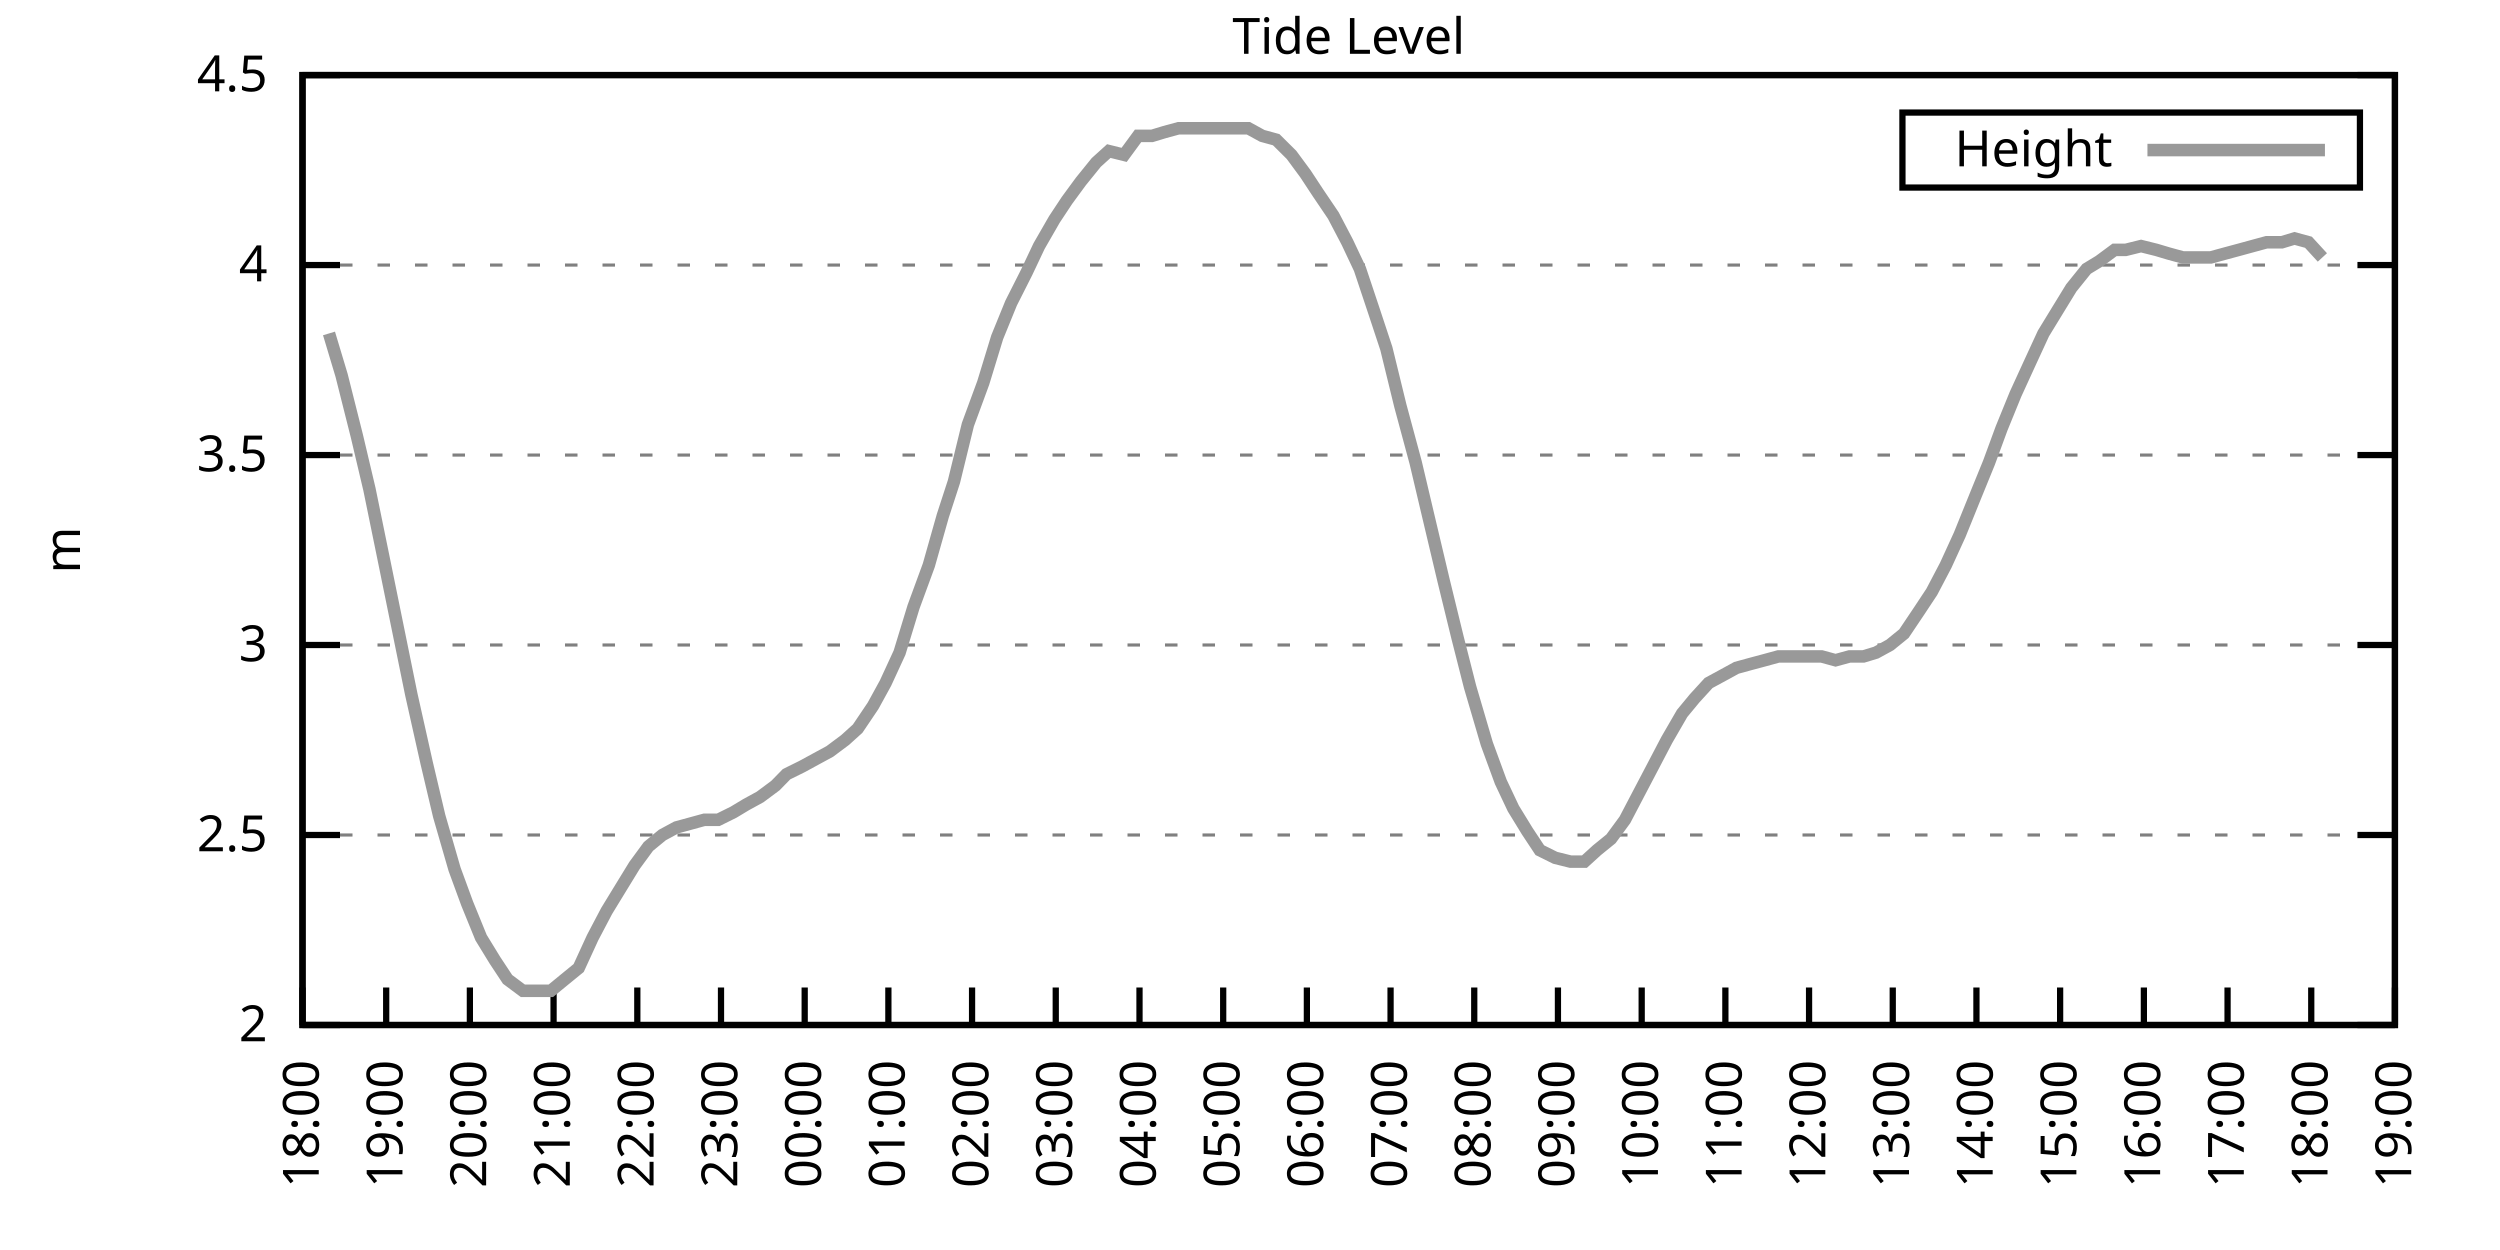
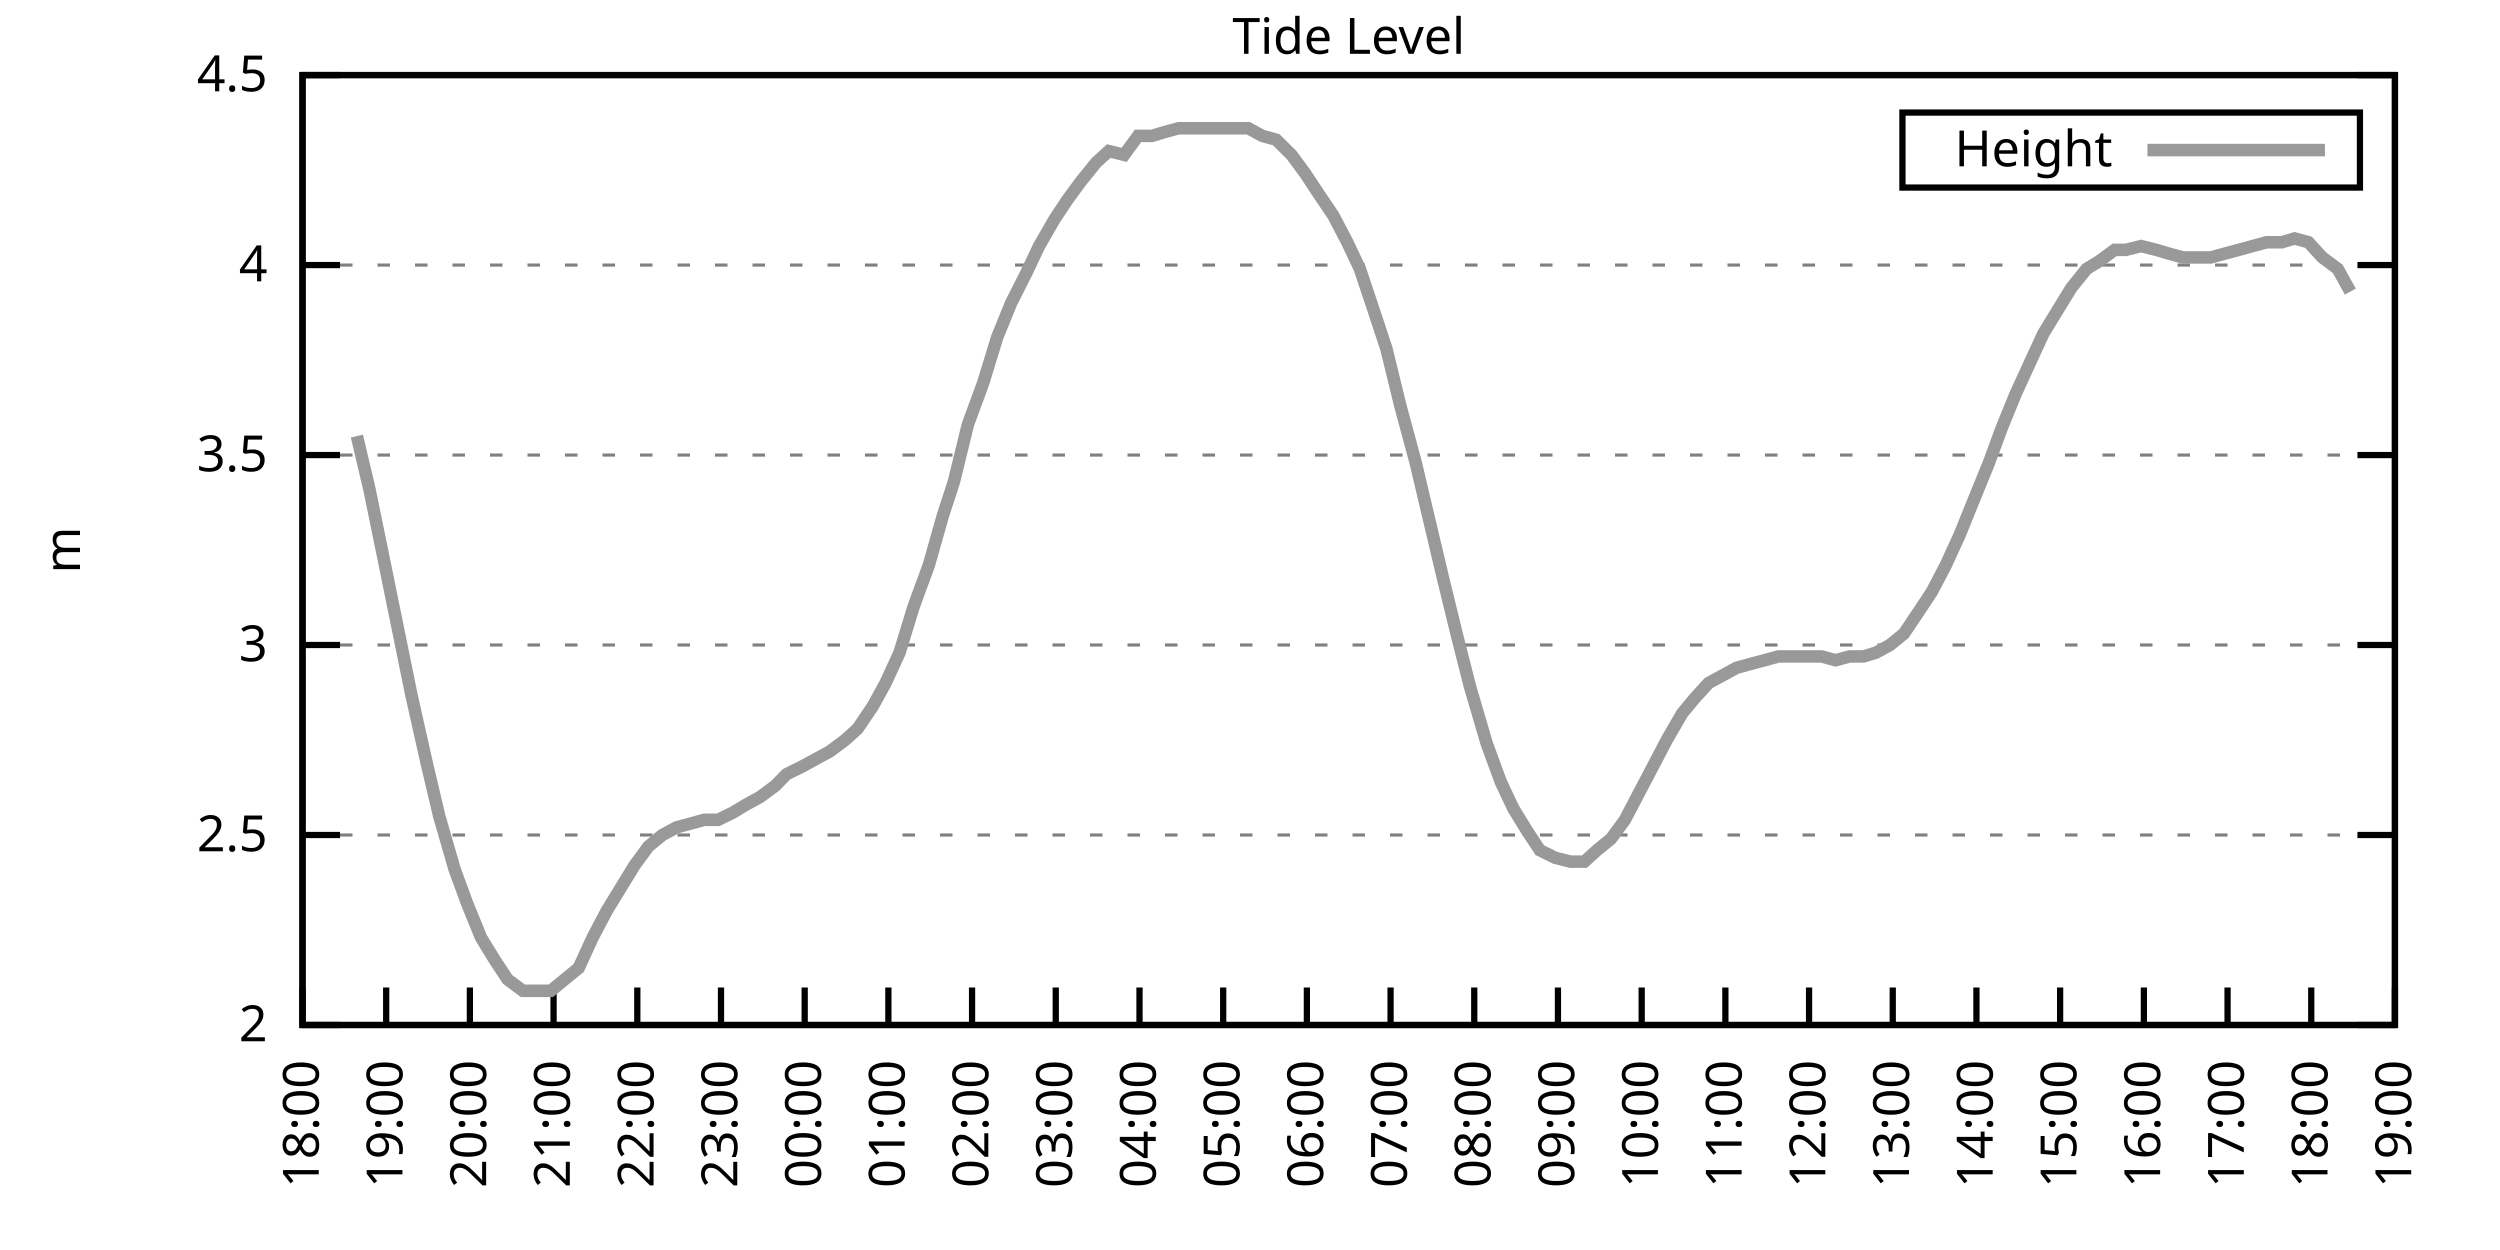
<svg xmlns="http://www.w3.org/2000/svg" xmlns:xlink="http://www.w3.org/1999/xlink" width="400" height="200" viewBox="0 0 400 200">
  <g id="gnuplot_canvas">
    <rect x="0" y="0" width="400" height="200" fill="none" />
    <defs>
      <circle id="gpDot" r="0.5" stroke-width="0.5" stroke="currentColor" />
      <path id="gpPt0" stroke-width="0.333" stroke="currentColor" d="M-1,0 h2 M0,-1 v2" />
      <path id="gpPt1" stroke-width="0.333" stroke="currentColor" d="M-1,-1 L1,1 M1,-1 L-1,1" />
      <path id="gpPt2" stroke-width="0.333" stroke="currentColor" d="M-1,0 L1,0 M0,-1 L0,1 M-1,-1 L1,1 M-1,1 L1,-1" />
      <rect id="gpPt3" stroke-width="0.333" stroke="currentColor" x="-1" y="-1" width="2" height="2" />
      <rect id="gpPt4" stroke-width="0.333" stroke="currentColor" fill="currentColor" x="-1" y="-1" width="2" height="2" />
      <circle id="gpPt5" stroke-width="0.333" stroke="currentColor" cx="0" cy="0" r="1" />
      <use xlink:href="#gpPt5" id="gpPt6" fill="currentColor" stroke="none" />
      <path id="gpPt7" stroke-width="0.333" stroke="currentColor" d="M0,-1.33 L-1.33,0.67 L1.33,0.67 z" />
      <use xlink:href="#gpPt7" id="gpPt8" fill="currentColor" stroke="none" />
      <use xlink:href="#gpPt7" id="gpPt9" stroke="currentColor" transform="rotate(180)" />
      <use xlink:href="#gpPt9" id="gpPt10" fill="currentColor" stroke="none" />
      <use xlink:href="#gpPt3" id="gpPt11" stroke="currentColor" transform="rotate(45)" />
      <use xlink:href="#gpPt11" id="gpPt12" fill="currentColor" stroke="none" />
      <path id="gpPt13" stroke-width="0.333" stroke="currentColor" d="M0,1.330 L1.265,0.411 L0.782,-1.067 L-0.782,-1.076 L-1.265,0.411 z" />
      <use xlink:href="#gpPt13" id="gpPt14" fill="currentColor" stroke="none" />
      <filter id="textbox" filterUnits="objectBoundingBox" x="0" y="0" height="1" width="1">
        <feFlood flood-color="white" flood-opacity="1" result="bgnd" />
        <feComposite in="SourceGraphic" in2="bgnd" operator="atop" />
      </filter>
      <filter id="greybox" filterUnits="objectBoundingBox" x="0" y="0" height="1" width="1">
        <feFlood flood-color="lightgrey" flood-opacity="1" result="grey" />
        <feComposite in="SourceGraphic" in2="grey" operator="atop" />
      </filter>
    </defs>
    <g fill="none" color="white" stroke="currentColor" stroke-width="1.00" stroke-linecap="butt" stroke-linejoin="miter">
</g>
    <g fill="none" color="black" stroke="currentColor" stroke-width="1.00" stroke-linecap="butt" stroke-linejoin="miter">
      <g stroke="none" shape-rendering="crispEdges">
        <polygon fill="rgb(255, 255, 255)" points="48.40,164.00 383.18,164.00 383.18,12.02 48.40,12.02 " />
      </g>
    </g>
    <g fill="none" color="black" stroke="currentColor" stroke-width="1.00" stroke-linecap="butt" stroke-linejoin="miter">
</g>
    <g fill="none" color="black" stroke="black" stroke-width="0.50" stroke-linecap="butt" stroke-linejoin="miter">
</g>
    <g fill="none" color="gray" stroke="currentColor" stroke-width="0.50" stroke-linecap="butt" stroke-linejoin="miter">
      <path stroke="gray" stroke-dasharray="2,4" class="gridline" d="M48.40,164.00 L383.19,164.00  " />
    </g>
    <g fill="none" color="gray" stroke="gray" stroke-width="1.00" stroke-linecap="butt" stroke-linejoin="miter">
</g>
    <g fill="none" color="black" stroke="currentColor" stroke-width="1.00" stroke-linecap="butt" stroke-linejoin="miter">
      <path stroke="black" d="M48.40,164.00 L54.40,164.00 M383.19,164.00 L377.19,164.00  " />
      <g transform="translate(42.80,166.60)" stroke="none" fill="black" font-family="Sans" font-size="8.00" text-anchor="end">
        <text>
          <tspan font-family="Sans"> 2</tspan>
        </text>
      </g>
    </g>
    <g fill="none" color="black" stroke="currentColor" stroke-width="1.00" stroke-linecap="butt" stroke-linejoin="miter">
</g>
    <g fill="none" color="black" stroke="black" stroke-width="0.50" stroke-linecap="butt" stroke-linejoin="miter">
</g>
    <g fill="none" color="gray" stroke="currentColor" stroke-width="0.50" stroke-linecap="butt" stroke-linejoin="miter">
      <path stroke="gray" stroke-dasharray="2,4" class="gridline" d="M48.40,133.60 L383.19,133.60  " />
    </g>
    <g fill="none" color="gray" stroke="gray" stroke-width="1.00" stroke-linecap="butt" stroke-linejoin="miter">
</g>
    <g fill="none" color="black" stroke="currentColor" stroke-width="1.00" stroke-linecap="butt" stroke-linejoin="miter">
      <path stroke="black" d="M48.40,133.60 L54.40,133.60 M383.19,133.60 L377.19,133.60  " />
      <g transform="translate(42.80,136.20)" stroke="none" fill="black" font-family="Sans" font-size="8.00" text-anchor="end">
        <text>
          <tspan font-family="Sans"> 2.5</tspan>
        </text>
      </g>
    </g>
    <g fill="none" color="black" stroke="currentColor" stroke-width="1.00" stroke-linecap="butt" stroke-linejoin="miter">
</g>
    <g fill="none" color="black" stroke="black" stroke-width="0.50" stroke-linecap="butt" stroke-linejoin="miter">
</g>
    <g fill="none" color="gray" stroke="currentColor" stroke-width="0.50" stroke-linecap="butt" stroke-linejoin="miter">
      <path stroke="gray" stroke-dasharray="2,4" class="gridline" d="M48.40,103.20 L383.19,103.20  " />
    </g>
    <g fill="none" color="gray" stroke="gray" stroke-width="1.00" stroke-linecap="butt" stroke-linejoin="miter">
</g>
    <g fill="none" color="black" stroke="currentColor" stroke-width="1.00" stroke-linecap="butt" stroke-linejoin="miter">
      <path stroke="black" d="M48.40,103.20 L54.40,103.20 M383.19,103.20 L377.19,103.20  " />
      <g transform="translate(42.80,105.80)" stroke="none" fill="black" font-family="Sans" font-size="8.00" text-anchor="end">
        <text>
          <tspan font-family="Sans"> 3</tspan>
        </text>
      </g>
    </g>
    <g fill="none" color="black" stroke="currentColor" stroke-width="1.00" stroke-linecap="butt" stroke-linejoin="miter">
</g>
    <g fill="none" color="black" stroke="black" stroke-width="0.50" stroke-linecap="butt" stroke-linejoin="miter">
</g>
    <g fill="none" color="gray" stroke="currentColor" stroke-width="0.50" stroke-linecap="butt" stroke-linejoin="miter">
      <path stroke="gray" stroke-dasharray="2,4" class="gridline" d="M48.40,72.81 L383.19,72.81  " />
    </g>
    <g fill="none" color="gray" stroke="gray" stroke-width="1.00" stroke-linecap="butt" stroke-linejoin="miter">
</g>
    <g fill="none" color="black" stroke="currentColor" stroke-width="1.00" stroke-linecap="butt" stroke-linejoin="miter">
      <path stroke="black" d="M48.40,72.81 L54.40,72.81 M383.19,72.81 L377.19,72.81  " />
      <g transform="translate(42.80,75.41)" stroke="none" fill="black" font-family="Sans" font-size="8.00" text-anchor="end">
        <text>
          <tspan font-family="Sans"> 3.5</tspan>
        </text>
      </g>
    </g>
    <g fill="none" color="black" stroke="currentColor" stroke-width="1.00" stroke-linecap="butt" stroke-linejoin="miter">
</g>
    <g fill="none" color="black" stroke="black" stroke-width="0.50" stroke-linecap="butt" stroke-linejoin="miter">
</g>
    <g fill="none" color="gray" stroke="currentColor" stroke-width="0.50" stroke-linecap="butt" stroke-linejoin="miter">
      <path stroke="gray" stroke-dasharray="2,4" class="gridline" d="M48.40,42.41 L383.19,42.41  " />
    </g>
    <g fill="none" color="gray" stroke="gray" stroke-width="1.00" stroke-linecap="butt" stroke-linejoin="miter">
</g>
    <g fill="none" color="black" stroke="currentColor" stroke-width="1.00" stroke-linecap="butt" stroke-linejoin="miter">
      <path stroke="black" d="M48.40,42.41 L54.40,42.41 M383.19,42.41 L377.19,42.41  " />
      <g transform="translate(42.80,45.01)" stroke="none" fill="black" font-family="Sans" font-size="8.00" text-anchor="end">
        <text>
          <tspan font-family="Sans"> 4</tspan>
        </text>
      </g>
    </g>
    <g fill="none" color="black" stroke="currentColor" stroke-width="1.00" stroke-linecap="butt" stroke-linejoin="miter">
</g>
    <g fill="none" color="black" stroke="black" stroke-width="0.50" stroke-linecap="butt" stroke-linejoin="miter">
</g>
    <g fill="none" color="gray" stroke="currentColor" stroke-width="0.50" stroke-linecap="butt" stroke-linejoin="miter">
      <path stroke="gray" stroke-dasharray="2,4" class="gridline" d="M48.40,12.01 L383.19,12.01  " />
    </g>
    <g fill="none" color="gray" stroke="gray" stroke-width="1.00" stroke-linecap="butt" stroke-linejoin="miter">
</g>
    <g fill="none" color="black" stroke="currentColor" stroke-width="1.00" stroke-linecap="butt" stroke-linejoin="miter">
      <path stroke="black" d="M48.40,12.01 L54.40,12.01 M383.19,12.01 L377.19,12.01  " />
      <g transform="translate(42.80,14.61)" stroke="none" fill="black" font-family="Sans" font-size="8.00" text-anchor="end">
        <text>
          <tspan font-family="Sans"> 4.5</tspan>
        </text>
      </g>
    </g>
    <g fill="none" color="black" stroke="currentColor" stroke-width="1.00" stroke-linecap="butt" stroke-linejoin="miter">
      <path stroke="black" d="M48.40,164.00 L48.40,158.00  " />
      <g transform="translate(51.00,169.60) rotate(270.00)" stroke="none" fill="black" font-family="Sans" font-size="8.00" text-anchor="end">
        <text>
          <tspan font-family="Sans">18:00</tspan>
        </text>
      </g>
    </g>
    <g fill="none" color="black" stroke="currentColor" stroke-width="1.00" stroke-linecap="butt" stroke-linejoin="miter">
      <path stroke="black" d="M61.79,164.00 L61.79,158.00  " />
      <g transform="translate(64.39,169.60) rotate(270.00)" stroke="none" fill="black" font-family="Sans" font-size="8.00" text-anchor="end">
        <text>
          <tspan font-family="Sans">19:00</tspan>
        </text>
      </g>
    </g>
    <g fill="none" color="black" stroke="currentColor" stroke-width="1.00" stroke-linecap="butt" stroke-linejoin="miter">
      <path stroke="black" d="M75.18,164.00 L75.18,158.00  " />
      <g transform="translate(77.78,169.60) rotate(270.00)" stroke="none" fill="black" font-family="Sans" font-size="8.00" text-anchor="end">
        <text>
          <tspan font-family="Sans">20:00</tspan>
        </text>
      </g>
    </g>
    <g fill="none" color="black" stroke="currentColor" stroke-width="1.00" stroke-linecap="butt" stroke-linejoin="miter">
      <path stroke="black" d="M88.57,164.00 L88.57,158.00  " />
      <g transform="translate(91.17,169.60) rotate(270.00)" stroke="none" fill="black" font-family="Sans" font-size="8.00" text-anchor="end">
        <text>
          <tspan font-family="Sans">21:00</tspan>
        </text>
      </g>
    </g>
    <g fill="none" color="black" stroke="currentColor" stroke-width="1.00" stroke-linecap="butt" stroke-linejoin="miter">
      <path stroke="black" d="M101.97,164.00 L101.97,158.00  " />
      <g transform="translate(104.57,169.60) rotate(270.00)" stroke="none" fill="black" font-family="Sans" font-size="8.00" text-anchor="end">
        <text>
          <tspan font-family="Sans">22:00</tspan>
        </text>
      </g>
    </g>
    <g fill="none" color="black" stroke="currentColor" stroke-width="1.00" stroke-linecap="butt" stroke-linejoin="miter">
      <path stroke="black" d="M115.36,164.00 L115.36,158.00  " />
      <g transform="translate(117.96,169.60) rotate(270.00)" stroke="none" fill="black" font-family="Sans" font-size="8.00" text-anchor="end">
        <text>
          <tspan font-family="Sans">23:00</tspan>
        </text>
      </g>
    </g>
    <g fill="none" color="black" stroke="currentColor" stroke-width="1.00" stroke-linecap="butt" stroke-linejoin="miter">
      <path stroke="black" d="M128.75,164.00 L128.75,158.00  " />
      <g transform="translate(131.35,169.60) rotate(270.00)" stroke="none" fill="black" font-family="Sans" font-size="8.00" text-anchor="end">
        <text>
          <tspan font-family="Sans">00:00</tspan>
        </text>
      </g>
    </g>
    <g fill="none" color="black" stroke="currentColor" stroke-width="1.00" stroke-linecap="butt" stroke-linejoin="miter">
      <path stroke="black" d="M142.14,164.00 L142.14,158.00  " />
      <g transform="translate(144.74,169.60) rotate(270.00)" stroke="none" fill="black" font-family="Sans" font-size="8.00" text-anchor="end">
        <text>
          <tspan font-family="Sans">01:00</tspan>
        </text>
      </g>
    </g>
    <g fill="none" color="black" stroke="currentColor" stroke-width="1.00" stroke-linecap="butt" stroke-linejoin="miter">
      <path stroke="black" d="M155.53,164.00 L155.53,158.00  " />
      <g transform="translate(158.13,169.60) rotate(270.00)" stroke="none" fill="black" font-family="Sans" font-size="8.00" text-anchor="end">
        <text>
          <tspan font-family="Sans">02:00</tspan>
        </text>
      </g>
    </g>
    <g fill="none" color="black" stroke="currentColor" stroke-width="1.00" stroke-linecap="butt" stroke-linejoin="miter">
      <path stroke="black" d="M168.92,164.00 L168.92,158.00  " />
      <g transform="translate(171.52,169.60) rotate(270.00)" stroke="none" fill="black" font-family="Sans" font-size="8.00" text-anchor="end">
        <text>
          <tspan font-family="Sans">03:00</tspan>
        </text>
      </g>
    </g>
    <g fill="none" color="black" stroke="currentColor" stroke-width="1.00" stroke-linecap="butt" stroke-linejoin="miter">
      <path stroke="black" d="M182.32,164.00 L182.32,158.00  " />
      <g transform="translate(184.92,169.60) rotate(270.00)" stroke="none" fill="black" font-family="Sans" font-size="8.00" text-anchor="end">
        <text>
          <tspan font-family="Sans">04:00</tspan>
        </text>
      </g>
    </g>
    <g fill="none" color="black" stroke="currentColor" stroke-width="1.00" stroke-linecap="butt" stroke-linejoin="miter">
      <path stroke="black" d="M195.71,164.00 L195.71,158.00  " />
      <g transform="translate(198.31,169.60) rotate(270.00)" stroke="none" fill="black" font-family="Sans" font-size="8.00" text-anchor="end">
        <text>
          <tspan font-family="Sans">05:00</tspan>
        </text>
      </g>
    </g>
    <g fill="none" color="black" stroke="currentColor" stroke-width="1.00" stroke-linecap="butt" stroke-linejoin="miter">
      <path stroke="black" d="M209.10,164.00 L209.10,158.00  " />
      <g transform="translate(211.70,169.60) rotate(270.00)" stroke="none" fill="black" font-family="Sans" font-size="8.00" text-anchor="end">
        <text>
          <tspan font-family="Sans">06:00</tspan>
        </text>
      </g>
    </g>
    <g fill="none" color="black" stroke="currentColor" stroke-width="1.00" stroke-linecap="butt" stroke-linejoin="miter">
      <path stroke="black" d="M222.49,164.00 L222.49,158.00  " />
      <g transform="translate(225.09,169.60) rotate(270.00)" stroke="none" fill="black" font-family="Sans" font-size="8.00" text-anchor="end">
        <text>
          <tspan font-family="Sans">07:00</tspan>
        </text>
      </g>
    </g>
    <g fill="none" color="black" stroke="currentColor" stroke-width="1.00" stroke-linecap="butt" stroke-linejoin="miter">
      <path stroke="black" d="M235.88,164.00 L235.88,158.00  " />
      <g transform="translate(238.48,169.60) rotate(270.00)" stroke="none" fill="black" font-family="Sans" font-size="8.00" text-anchor="end">
        <text>
          <tspan font-family="Sans">08:00</tspan>
        </text>
      </g>
    </g>
    <g fill="none" color="black" stroke="currentColor" stroke-width="1.00" stroke-linecap="butt" stroke-linejoin="miter">
      <path stroke="black" d="M249.27,164.00 L249.27,158.00  " />
      <g transform="translate(251.87,169.60) rotate(270.00)" stroke="none" fill="black" font-family="Sans" font-size="8.00" text-anchor="end">
        <text>
          <tspan font-family="Sans">09:00</tspan>
        </text>
      </g>
    </g>
    <g fill="none" color="black" stroke="currentColor" stroke-width="1.00" stroke-linecap="butt" stroke-linejoin="miter">
      <path stroke="black" d="M262.67,164.00 L262.67,158.00  " />
      <g transform="translate(265.27,169.60) rotate(270.00)" stroke="none" fill="black" font-family="Sans" font-size="8.00" text-anchor="end">
        <text>
          <tspan font-family="Sans">10:00</tspan>
        </text>
      </g>
    </g>
    <g fill="none" color="black" stroke="currentColor" stroke-width="1.00" stroke-linecap="butt" stroke-linejoin="miter">
      <path stroke="black" d="M276.06,164.00 L276.06,158.00  " />
      <g transform="translate(278.66,169.60) rotate(270.00)" stroke="none" fill="black" font-family="Sans" font-size="8.00" text-anchor="end">
        <text>
          <tspan font-family="Sans">11:00</tspan>
        </text>
      </g>
    </g>
    <g fill="none" color="black" stroke="currentColor" stroke-width="1.00" stroke-linecap="butt" stroke-linejoin="miter">
      <path stroke="black" d="M289.45,164.00 L289.45,158.00  " />
      <g transform="translate(292.05,169.60) rotate(270.00)" stroke="none" fill="black" font-family="Sans" font-size="8.00" text-anchor="end">
        <text>
          <tspan font-family="Sans">12:00</tspan>
        </text>
      </g>
    </g>
    <g fill="none" color="black" stroke="currentColor" stroke-width="1.00" stroke-linecap="butt" stroke-linejoin="miter">
      <path stroke="black" d="M302.84,164.00 L302.84,158.00  " />
      <g transform="translate(305.44,169.60) rotate(270.00)" stroke="none" fill="black" font-family="Sans" font-size="8.00" text-anchor="end">
        <text>
          <tspan font-family="Sans">13:00</tspan>
        </text>
      </g>
    </g>
    <g fill="none" color="black" stroke="currentColor" stroke-width="1.00" stroke-linecap="butt" stroke-linejoin="miter">
      <path stroke="black" d="M316.23,164.00 L316.23,158.00  " />
      <g transform="translate(318.83,169.60) rotate(270.00)" stroke="none" fill="black" font-family="Sans" font-size="8.00" text-anchor="end">
        <text>
          <tspan font-family="Sans">14:00</tspan>
        </text>
      </g>
    </g>
    <g fill="none" color="black" stroke="currentColor" stroke-width="1.00" stroke-linecap="butt" stroke-linejoin="miter">
      <path stroke="black" d="M329.62,164.00 L329.62,158.00  " />
      <g transform="translate(332.22,169.60) rotate(270.00)" stroke="none" fill="black" font-family="Sans" font-size="8.00" text-anchor="end">
        <text>
          <tspan font-family="Sans">15:00</tspan>
        </text>
      </g>
    </g>
    <g fill="none" color="black" stroke="currentColor" stroke-width="1.00" stroke-linecap="butt" stroke-linejoin="miter">
      <path stroke="black" d="M343.02,164.00 L343.02,158.00  " />
      <g transform="translate(345.62,169.60) rotate(270.00)" stroke="none" fill="black" font-family="Sans" font-size="8.00" text-anchor="end">
        <text>
          <tspan font-family="Sans">16:00</tspan>
        </text>
      </g>
    </g>
    <g fill="none" color="black" stroke="currentColor" stroke-width="1.00" stroke-linecap="butt" stroke-linejoin="miter">
      <path stroke="black" d="M356.41,164.00 L356.41,158.00  " />
      <g transform="translate(359.01,169.60) rotate(270.00)" stroke="none" fill="black" font-family="Sans" font-size="8.00" text-anchor="end">
        <text>
          <tspan font-family="Sans">17:00</tspan>
        </text>
      </g>
    </g>
    <g fill="none" color="black" stroke="currentColor" stroke-width="1.00" stroke-linecap="butt" stroke-linejoin="miter">
      <path stroke="black" d="M369.80,164.00 L369.80,158.00  " />
      <g transform="translate(372.40,169.60) rotate(270.00)" stroke="none" fill="black" font-family="Sans" font-size="8.00" text-anchor="end">
        <text>
          <tspan font-family="Sans">18:00</tspan>
        </text>
      </g>
    </g>
    <g fill="none" color="black" stroke="currentColor" stroke-width="1.00" stroke-linecap="butt" stroke-linejoin="miter">
      <path stroke="black" d="M383.19,164.00 L383.19,158.00  " />
      <g transform="translate(385.79,169.60) rotate(270.00)" stroke="none" fill="black" font-family="Sans" font-size="8.00" text-anchor="end">
        <text>
          <tspan font-family="Sans">19:00</tspan>
        </text>
      </g>
    </g>
    <g fill="none" color="black" stroke="currentColor" stroke-width="1.00" stroke-linecap="butt" stroke-linejoin="miter">
</g>
    <g fill="none" color="black" stroke="currentColor" stroke-width="1.00" stroke-linecap="butt" stroke-linejoin="miter">
      <path stroke="black" d="M48.40,12.01 L48.40,164.00 L383.19,164.00 L383.19,12.01 L48.40,12.01 Z  " />
    </g>
    <g fill="none" color="black" stroke="currentColor" stroke-width="1.00" stroke-linecap="butt" stroke-linejoin="miter">
</g>
    <g fill="none" color="black" stroke="currentColor" stroke-width="1.00" stroke-linecap="butt" stroke-linejoin="miter">
      <path stroke="black" d="M304.39,30.01 L304.39,18.01 L377.59,18.01 L377.59,30.01 L304.39,30.01 Z  " />
    </g>
    <g id="Tide_level_plot_1">
      <g fill="none" color="white" stroke="black" stroke-width="2.00" stroke-linecap="butt" stroke-linejoin="miter">
</g>
      <g fill="none" color="black" stroke="currentColor" stroke-width="2.00" stroke-linecap="butt" stroke-linejoin="miter">
        <g transform="translate(337.99,26.61)" stroke="none" fill="black" font-family="Sans" font-size="8.00" text-anchor="end">
          <text>
            <tspan font-family="Sans">Height</tspan>
          </text>
        </g>
      </g>
      <g fill="none" color="black" stroke="currentColor" stroke-width="2.00" stroke-linecap="butt" stroke-linejoin="miter">
-         <path stroke="rgb(153, 153, 153)" d="M343.59,24.01 L371.99,24.01 M52.64,53.35 L54.65,60.04 L57.10,69.77 L59.11,78.28 L61.35,89.22 L63.58,100.16   L65.81,111.11 L68.26,122.05 L70.27,130.56 L72.73,139.07 L74.74,144.55 L76.97,150.02 L79.20,153.66 L81.21,156.70   L83.66,158.53 L85.90,158.53 L88.13,158.53 L90.36,156.70 L92.59,154.88 L94.82,150.02 L97.06,145.76 L99.29,142.11   L101.52,138.47 L103.75,135.43 L105.98,133.60 L108.22,132.39 L110.45,131.78 L112.68,131.17 L114.91,131.17 L117.37,129.95   L119.38,128.74 L121.61,127.52 L124.06,125.70 L125.85,123.87 L128.30,122.66 L130.54,121.44 L132.77,120.23 L135.22,118.40   L137.23,116.58 L139.69,112.93 L141.69,109.28 L143.93,104.42 L146.16,97.12 L148.61,90.44 L150.85,82.53 L152.63,77.06   L154.86,67.94 L157.32,61.25 L159.55,53.96 L161.78,48.49 L164.24,43.62 L166.25,39.37 L168.70,35.11 L170.71,32.07   L172.94,29.03 L175.40,25.99 L177.41,24.17 L179.86,24.78 L182.09,21.74 L184.32,21.74 L186.33,21.13 L188.57,20.52   L190.80,20.52 L193.25,20.52 L195.48,20.52 L197.27,20.52 L199.73,20.52 L201.96,21.74 L204.19,22.35 L206.64,24.78   L208.88,27.82 L210.88,30.86 L213.34,34.50 L215.57,38.76 L217.58,43.02 L219.81,49.70 L221.82,55.78 L224.05,64.90   L226.51,74.02 L228.52,82.53 L230.97,92.87 L233.20,101.99 L235.21,109.89 L237.89,119.01 L240.12,125.09 L242.13,129.35   L244.36,132.99 L246.37,136.03 L248.83,137.25 L251.28,137.86 L253.51,137.86 L255.52,136.03 L257.76,134.21 L259.99,131.17   L262.22,126.91 L264.45,122.66 L266.68,118.40 L269.14,114.15 L271.15,111.72 L273.38,109.28 L275.61,108.07 L277.84,106.85   L280.07,106.24 L282.31,105.64 L284.54,105.03 L286.99,105.03 L289.23,105.03 L291.46,105.03 L293.69,105.64 L295.92,105.03   L298.15,105.03 L300.16,104.42 L302.39,103.20 L304.63,101.38 L307.08,97.73 L309.09,94.69 L311.32,90.44 L313.55,85.57   L316.01,79.49 L318.24,74.02 L320.25,68.55 L322.48,63.08 L324.71,58.21 L326.95,53.35 L329.18,49.70 L331.41,46.06   L333.86,43.02 L335.87,41.80 L338.33,39.98 L340.11,39.98 L342.57,39.37 L345.02,39.98 L347.03,40.58 L349.26,41.19   L351.50,41.19 L353.73,41.19 L355.96,40.58 L358.19,39.98 L360.42,39.37 L362.66,38.76 L365.11,38.76 L367.12,38.15   L369.35,38.76 L371.58,41.19  " />
+         <path stroke="rgb(153, 153, 153)" d="M343.59,24.01 L371.99,24.01 M57.10,69.77 L59.11,78.28 L61.35,89.22 L63.58,100.16 L65.81,111.11 L68.26,122.05   L70.27,130.56 L72.73,139.07 L74.74,144.55 L76.97,150.02 L79.20,153.66 L81.21,156.70 L83.66,158.53 L85.90,158.53   L88.13,158.53 L90.36,156.70 L92.59,154.88 L94.82,150.02 L97.06,145.76 L99.29,142.11 L101.52,138.47 L103.75,135.43   L105.98,133.60 L108.22,132.39 L110.45,131.78 L112.68,131.17 L114.91,131.17 L117.37,129.95 L119.38,128.74 L121.61,127.52   L124.06,125.70 L125.85,123.87 L128.30,122.66 L130.54,121.44 L132.77,120.23 L135.22,118.40 L137.23,116.58 L139.69,112.93   L141.69,109.28 L143.93,104.42 L146.16,97.12 L148.61,90.44 L150.85,82.53 L152.63,77.06 L154.86,67.94 L157.32,61.25   L159.55,53.96 L161.78,48.49 L164.24,43.62 L166.25,39.37 L168.70,35.11 L170.71,32.07 L172.94,29.03 L175.40,25.99   L177.41,24.17 L179.86,24.78 L182.09,21.74 L184.32,21.74 L186.33,21.13 L188.57,20.52 L190.80,20.52 L193.25,20.52   L195.48,20.52 L197.27,20.52 L199.73,20.52 L201.96,21.74 L204.19,22.35 L206.64,24.78 L208.88,27.82 L210.88,30.86   L213.34,34.50 L215.57,38.76 L217.58,43.02 L219.81,49.70 L221.82,55.78 L224.05,64.90 L226.51,74.02 L228.52,82.53   L230.97,92.87 L233.20,101.99 L235.21,109.89 L237.89,119.01 L240.12,125.09 L242.13,129.35 L244.36,132.99 L246.37,136.03   L248.83,137.25 L251.28,137.86 L253.51,137.86 L255.52,136.03 L257.76,134.21 L259.99,131.17 L262.22,126.91 L264.45,122.66   L266.68,118.40 L269.14,114.15 L271.15,111.72 L273.38,109.28 L275.61,108.07 L277.84,106.85 L280.07,106.24 L282.31,105.64   L284.54,105.03 L286.99,105.03 L289.23,105.03 L291.46,105.03 L293.69,105.64 L295.92,105.03 L298.15,105.03 L300.16,104.42   L302.39,103.20 L304.63,101.38 L307.08,97.73 L309.09,94.69 L311.32,90.44 L313.55,85.57 L316.01,79.49 L318.24,74.02   L320.25,68.55 L322.48,63.08 L324.71,58.21 L326.95,53.35 L329.18,49.70 L331.41,46.06 L333.86,43.02 L335.87,41.80   L338.33,39.98 L340.11,39.98 L342.57,39.37 L345.02,39.98 L347.03,40.58 L349.26,41.19 L351.50,41.19 L353.73,41.19   L355.96,40.58 L358.19,39.98 L360.42,39.37 L362.66,38.76 L365.11,38.76 L367.12,38.15 L369.35,38.76 L371.58,41.19   L374.04,43.02 L376.05,46.66  " />
      </g>
    </g>
    <g fill="none" color="black" stroke="currentColor" stroke-width="2.00" stroke-linecap="butt" stroke-linejoin="miter">
</g>
    <g fill="none" color="black" stroke="black" stroke-width="1.00" stroke-linecap="butt" stroke-linejoin="miter">
</g>
    <g fill="none" color="black" stroke="currentColor" stroke-width="1.00" stroke-linecap="butt" stroke-linejoin="miter">
      <path stroke="black" d="M48.40,12.01 L48.40,164.00 L383.19,164.00 L383.19,12.01 L48.40,12.01 Z  " />
      <g transform="translate(12.80,88.01) rotate(270.00)" stroke="none" fill="black" font-family="Sans" font-size="8.00" text-anchor="middle">
        <text>
          <tspan font-family="Sans">m</tspan>
        </text>
      </g>
    </g>
    <g fill="none" color="black" stroke="currentColor" stroke-width="1.00" stroke-linecap="butt" stroke-linejoin="miter">
</g>
    <g fill="none" color="black" stroke="currentColor" stroke-width="1.00" stroke-linecap="butt" stroke-linejoin="miter">
      <g transform="translate(215.79,8.61)" stroke="none" fill="black" font-family="Sans" font-size="8.00" text-anchor="middle">
        <text>
          <tspan font-family="Sans">Tide Level</tspan>
        </text>
      </g>
    </g>
    <g fill="none" color="black" stroke="currentColor" stroke-width="1.00" stroke-linecap="butt" stroke-linejoin="miter">
</g>
  </g>
</svg>
